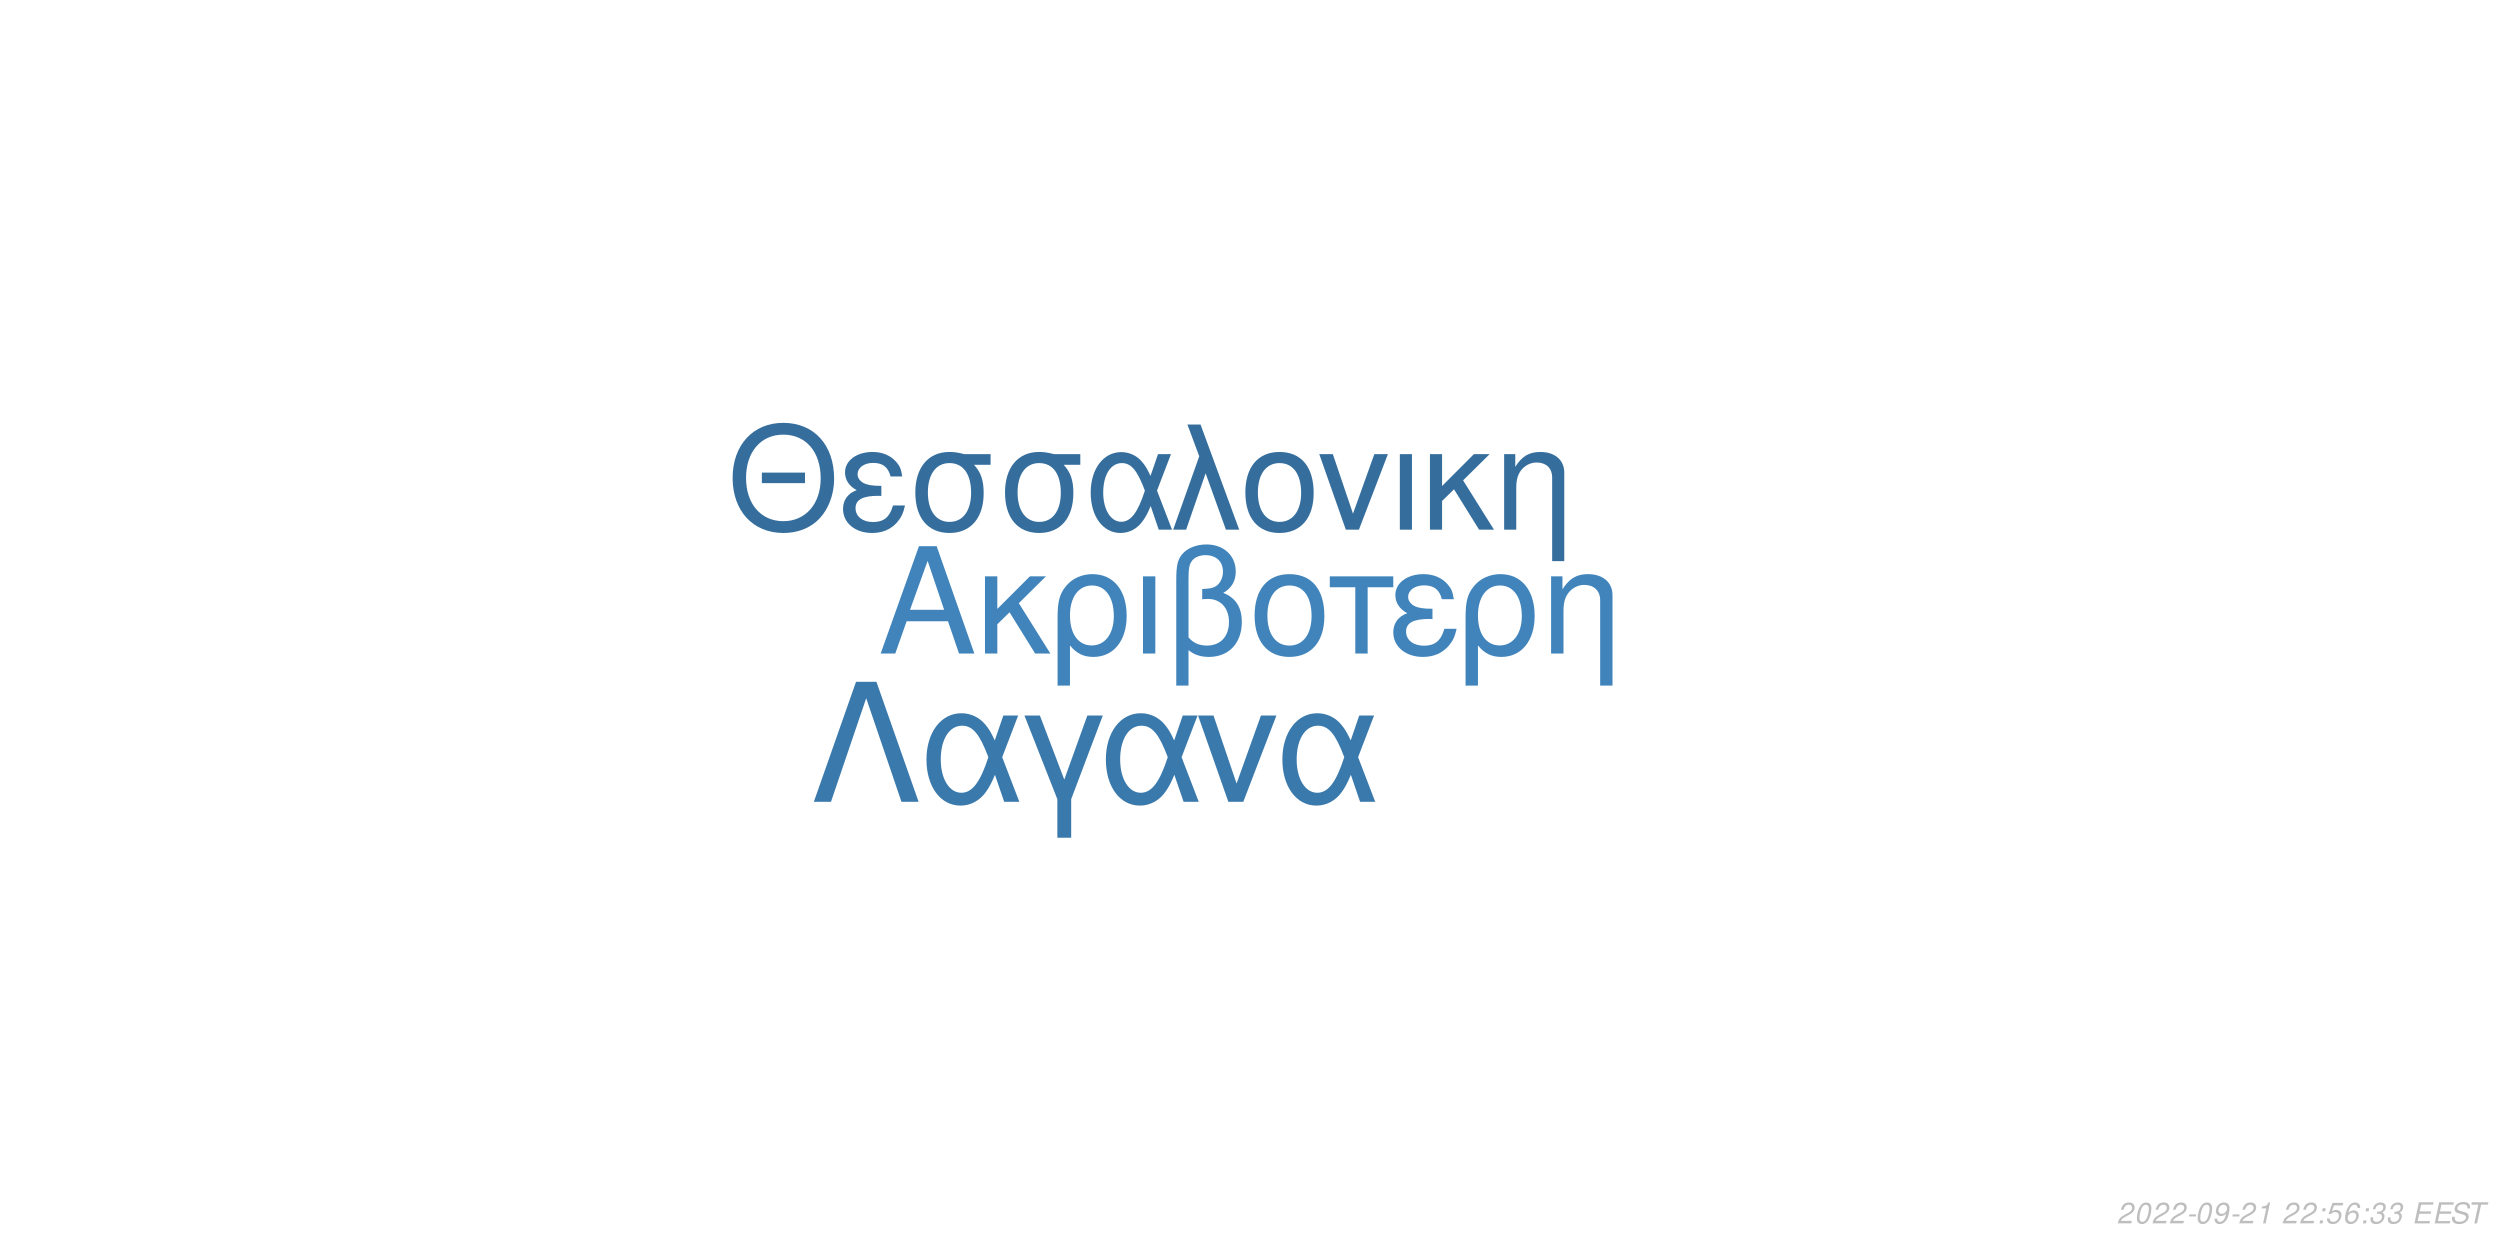
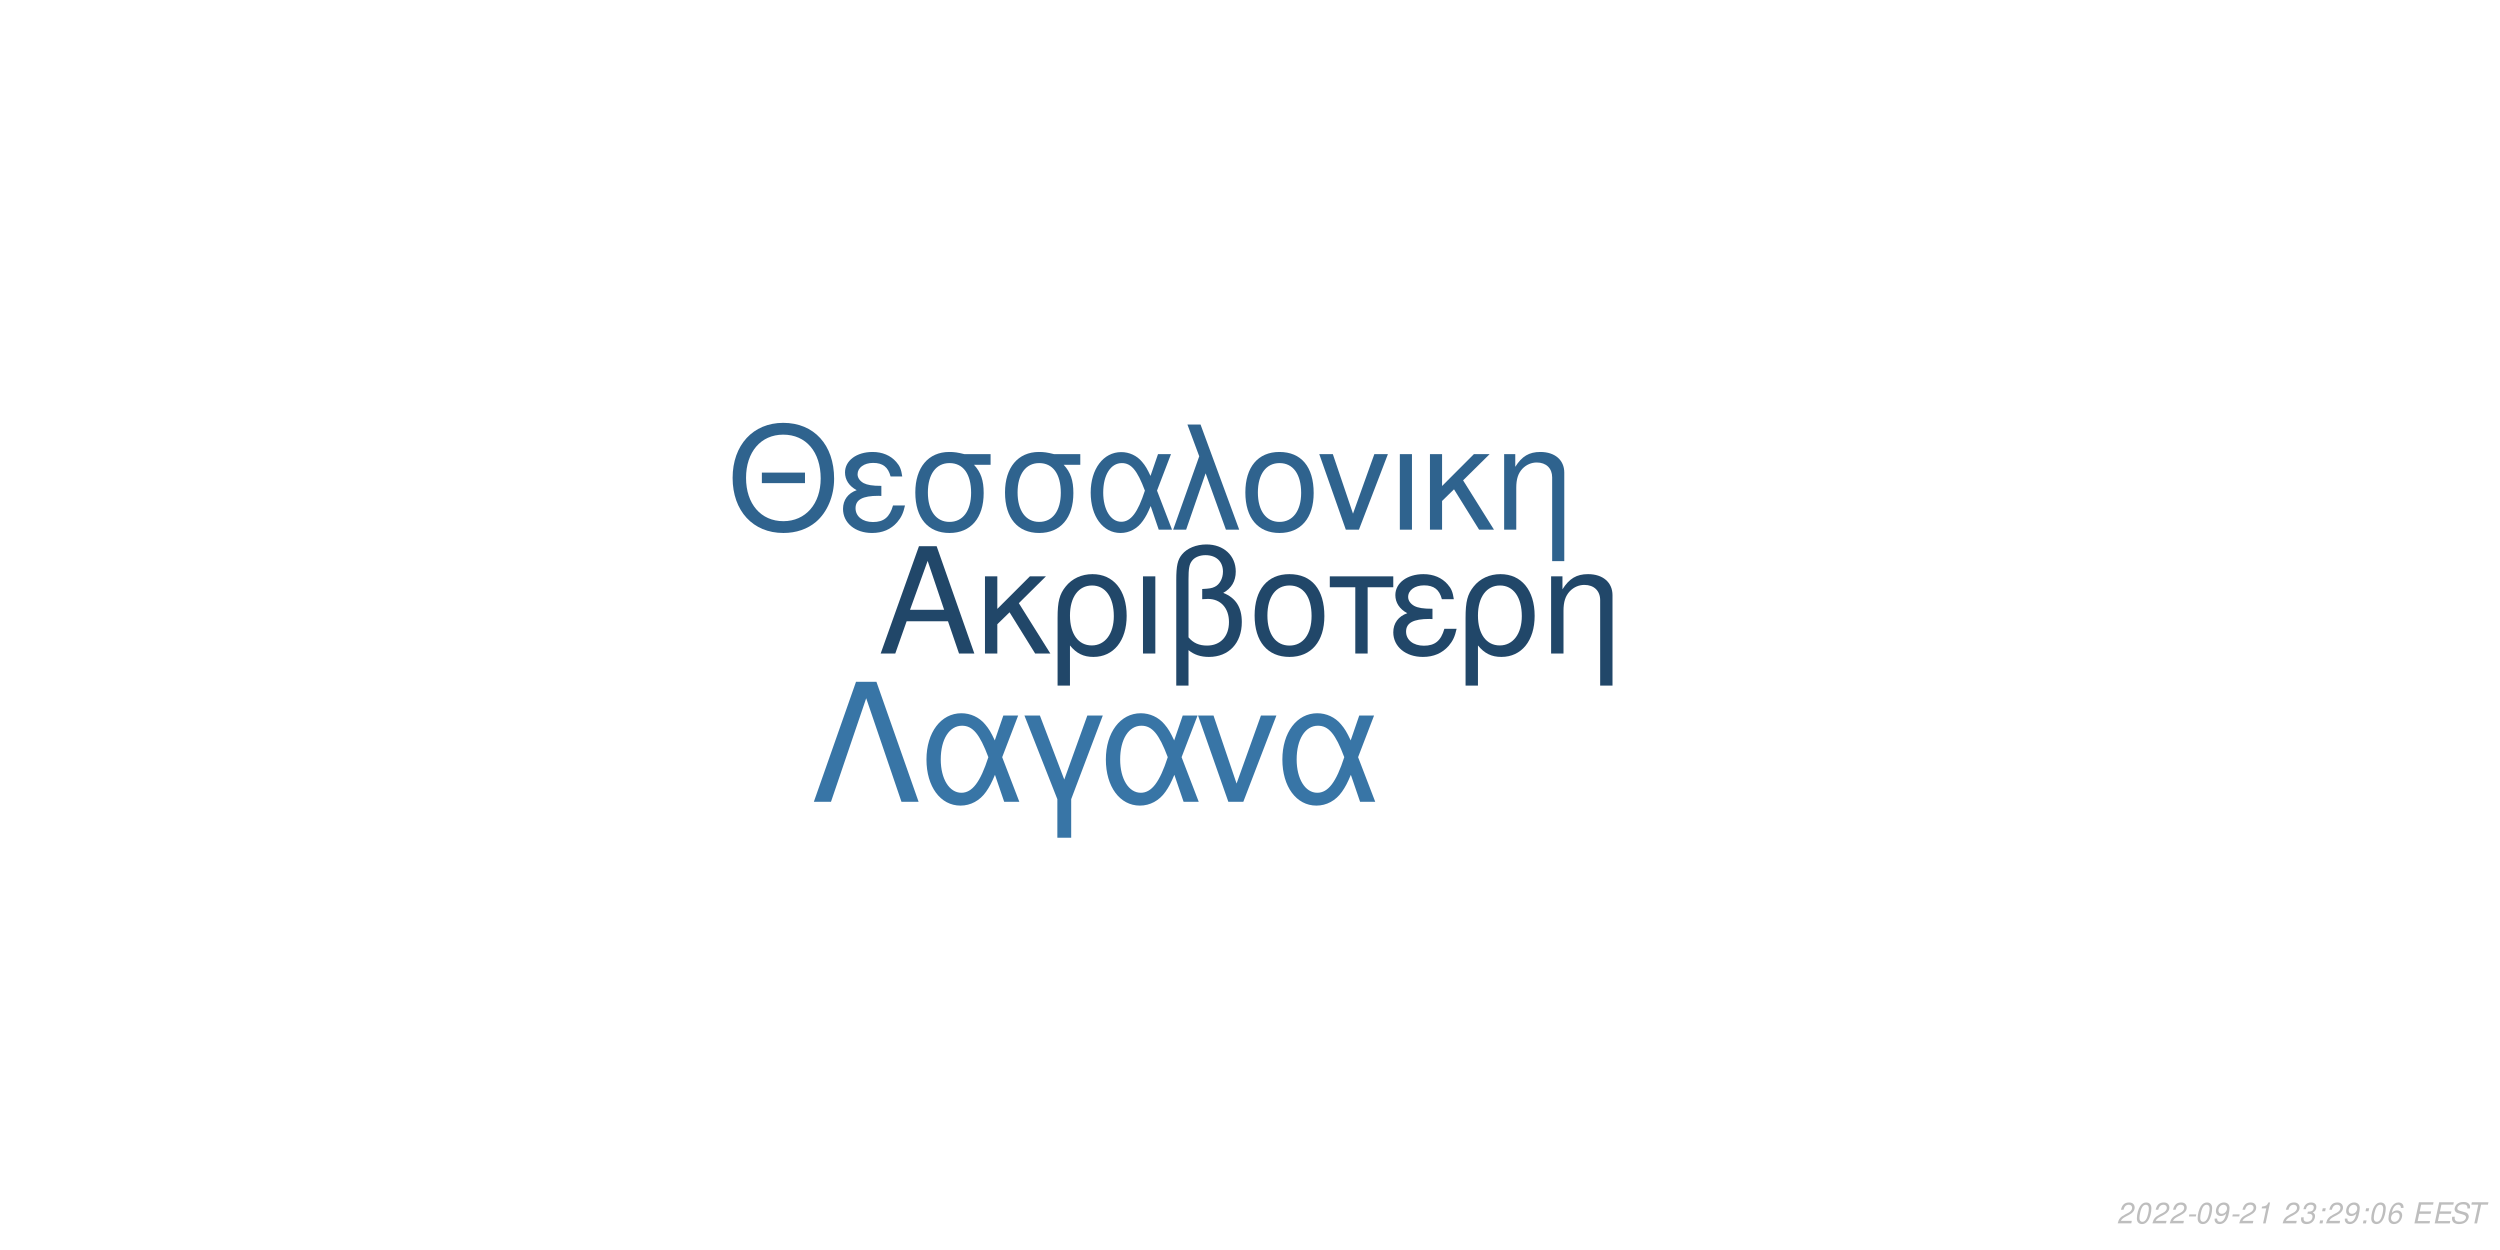
<svg xmlns="http://www.w3.org/2000/svg" xmlns:xlink="http://www.w3.org/1999/xlink" width="864pt" height="432pt" viewBox="0 0 864 432" version="1.1">
  <defs>
    <g>
      <symbol overflow="visible" id="glyph0-0">
        <path style="stroke:none;" d="" />
      </symbol>
      <symbol overflow="visible" id="glyph0-1">
        <path style="stroke:none;" d="M 24.125 -11.141 L 27.938 0 L 33.234 0 L 20.203 -37.094 L 14.094 -37.094 L 0.859 0 L 5.906 0 L 9.828 -11.141 Z M 22.797 -15.109 L 11 -15.109 L 17.094 -32.016 Z M 22.797 -15.109 " />
      </symbol>
      <symbol overflow="visible" id="glyph0-2">
        <path style="stroke:none;" d="M 7.172 -15.422 L 7.172 -26.672 L 2.906 -26.672 L 2.906 0 L 7.172 0 L 7.172 -10.125 L 11.406 -14.25 L 20.25 0 L 25.5 0 L 14.609 -17.406 L 23.969 -26.672 L 18.422 -26.672 Z M 7.172 -15.422 " />
      </symbol>
      <symbol overflow="visible" id="glyph0-3">
        <path style="stroke:none;" d="M 3 11.094 L 7.281 11.094 L 7.281 -2.797 C 9.516 -0.047 11.953 1.172 15.375 1.172 C 22.344 1.172 26.875 -4.422 26.875 -13.031 C 26.875 -21.891 22.297 -27.438 15.062 -27.438 C 11.297 -27.438 7.984 -25.906 5.797 -23.156 C 3.672 -20.516 3 -17.969 3 -12.359 Z M 14.906 -23.516 C 19.547 -23.516 22.438 -19.438 22.438 -12.922 C 22.438 -6.812 19.391 -2.797 14.812 -2.797 C 10.172 -2.797 7.281 -6.766 7.281 -13.125 C 7.281 -19.484 10.234 -23.516 14.906 -23.516 Z M 14.906 -23.516 " />
      </symbol>
      <symbol overflow="visible" id="glyph0-4">
        <path style="stroke:none;" d="M 3.516 0 L 7.781 0 L 7.781 -26.672 L 3.516 -26.672 Z M 3.516 0 " />
      </symbol>
      <symbol overflow="visible" id="glyph0-5">
        <path style="stroke:none;" d="M 4.016 11.094 L 8.25 11.094 L 8.25 -1.172 C 10.172 0.406 12.422 1.172 15.312 1.172 C 22.188 1.172 26.672 -3.609 26.672 -10.891 C 26.672 -15.984 24.578 -19.234 20.25 -20.969 C 23.109 -22.547 24.578 -25.031 24.578 -28.344 C 24.578 -33.844 20.406 -37.703 14.453 -37.703 C 10.938 -37.703 7.734 -36.391 6 -34.25 C 4.484 -32.422 4.016 -30.328 4.016 -25.391 Z M 8.25 -25.656 C 8.25 -29.359 8.5 -30.844 9.469 -32.062 C 10.375 -33.281 12.156 -34 14.094 -34 C 17.812 -34 20.156 -31.812 20.156 -28.297 C 20.156 -25.953 18.984 -23.812 17.297 -23.047 C 16.281 -22.547 15.469 -22.438 12.984 -22.297 L 12.984 -18.781 C 13.734 -18.828 14.344 -18.875 14.969 -18.875 C 19.344 -18.875 22.234 -15.719 22.234 -10.891 C 22.234 -5.906 19.281 -2.75 14.656 -2.75 C 11.953 -2.75 9.922 -3.609 8.25 -5.594 Z M 8.25 -25.656 " />
      </symbol>
      <symbol overflow="visible" id="glyph0-6">
        <path style="stroke:none;" d="M 14.094 -27.438 C 6.562 -27.438 2.094 -22.094 2.094 -13.125 C 2.094 -4.125 6.562 1.172 14.141 1.172 C 21.672 1.172 26.203 -4.172 26.203 -12.922 C 26.203 -22.188 21.828 -27.438 14.094 -27.438 Z M 14.141 -23.516 C 18.938 -23.516 21.781 -19.594 21.781 -12.984 C 21.781 -6.672 18.828 -2.75 14.141 -2.75 C 9.422 -2.75 6.516 -6.672 6.516 -13.125 C 6.516 -19.594 9.422 -23.516 14.141 -23.516 Z M 14.141 -23.516 " />
      </symbol>
      <symbol overflow="visible" id="glyph0-7">
        <path style="stroke:none;" d="M 7.891 0 L 12.156 0 L 12.156 -22.906 L 21.016 -22.906 L 21.016 -26.672 L -0.922 -26.672 L -0.922 -22.906 L 7.891 -22.906 Z M 7.891 0 " />
      </symbol>
      <symbol overflow="visible" id="glyph0-8">
        <path style="stroke:none;" d="M 14.562 -15.469 C 11.344 -15.469 9.562 -15.781 8.297 -16.438 C 6.922 -17.203 6.156 -18.328 6.156 -19.547 C 6.156 -21.891 8.453 -23.562 11.656 -23.562 C 15.062 -23.562 16.953 -22.094 17.812 -18.781 L 21.938 -18.781 C 21.578 -21.266 21.062 -22.5 19.797 -23.922 C 17.812 -26.203 14.906 -27.438 11.453 -27.438 C 5.797 -27.438 1.734 -24.375 1.734 -20.203 C 1.734 -17.609 3.156 -15.375 5.859 -13.938 C 2.797 -12.875 1.016 -10.484 1.016 -7.328 C 1.016 -2.391 5.297 1.172 11.25 1.172 C 14.969 1.172 17.906 -0.109 20.156 -2.641 C 21.578 -4.328 22.297 -5.797 22.906 -8.547 L 18.672 -8.547 C 17.5 -4.422 15.422 -2.703 11.609 -2.703 C 7.938 -2.703 5.438 -4.688 5.438 -7.578 C 5.438 -10.578 7.938 -11.953 13.484 -11.953 C 13.641 -11.953 14.094 -11.953 14.562 -11.906 Z M 14.562 -15.469 " />
      </symbol>
      <symbol overflow="visible" id="glyph0-9">
        <path style="stroke:none;" d="M 3.562 -26.672 L 3.562 0 L 7.844 0 L 7.844 -14.703 C 7.844 -17.906 8.5 -19.891 10.031 -21.531 C 11.406 -22.953 13.188 -23.719 15.062 -23.719 C 18.375 -23.719 20.516 -21.672 20.516 -18.469 L 20.516 11.094 L 24.781 11.094 L 24.781 -20.156 C 24.781 -24.578 21.469 -27.438 16.328 -27.438 C 12.359 -27.438 9.828 -25.906 7.484 -22.188 L 7.484 -26.672 Z M 3.562 -26.672 " />
      </symbol>
      <symbol overflow="visible" id="glyph1-0">
        <path style="stroke:none;" d="" />
      </symbol>
      <symbol overflow="visible" id="glyph1-1">
        <path style="stroke:none;" d="M 26.859 -19.734 L 11.953 -19.734 L 11.953 -16.094 L 26.859 -16.094 Z M 19.328 -36.922 C 8.922 -36.922 1.844 -29.25 1.844 -17.891 C 1.844 -6.484 8.875 1.141 19.391 1.141 C 23.812 1.141 27.703 -0.203 30.641 -2.688 C 34.578 -6.031 36.922 -11.656 36.922 -17.594 C 36.922 -29.297 30 -36.922 19.328 -36.922 Z M 19.328 -32.844 C 27.203 -32.844 32.281 -26.906 32.281 -17.688 C 32.281 -8.922 27.062 -2.938 19.391 -2.938 C 11.609 -2.938 6.484 -8.922 6.484 -17.891 C 6.484 -26.859 11.609 -32.844 19.328 -32.844 Z M 19.328 -32.844 " />
      </symbol>
      <symbol overflow="visible" id="glyph1-2">
        <path style="stroke:none;" d="M 14.25 -15.141 C 11.109 -15.141 9.375 -15.453 8.125 -16.094 C 6.781 -16.844 6.031 -17.938 6.031 -19.141 C 6.031 -21.422 8.266 -23.078 11.406 -23.078 C 14.75 -23.078 16.594 -21.625 17.438 -18.391 L 21.469 -18.391 C 21.125 -20.828 20.625 -22.031 19.391 -23.422 C 17.438 -25.656 14.594 -26.859 11.219 -26.859 C 5.688 -26.859 1.688 -23.875 1.688 -19.781 C 1.688 -17.234 3.094 -15.047 5.734 -13.656 C 2.734 -12.609 1 -10.266 1 -7.172 C 1 -2.344 5.188 1.141 11.016 1.141 C 14.656 1.141 17.547 -0.094 19.734 -2.594 C 21.125 -4.234 21.828 -5.688 22.422 -8.375 L 18.281 -8.375 C 17.141 -4.328 15.094 -2.641 11.359 -2.641 C 7.766 -2.641 5.328 -4.578 5.328 -7.422 C 5.328 -10.359 7.766 -11.703 13.203 -11.703 C 13.359 -11.703 13.797 -11.703 14.25 -11.656 Z M 14.25 -15.141 " />
      </symbol>
      <symbol overflow="visible" id="glyph1-3">
        <path style="stroke:none;" d="M 29 -26.109 L 19.938 -26.109 C 17.594 -26.703 16.438 -26.859 14.703 -26.859 C 7.469 -26.859 2.984 -21.469 2.984 -12.859 C 2.984 -4.031 7.375 1.141 14.797 1.141 C 22.172 1.141 26.609 -4.078 26.609 -12.656 C 26.609 -17.047 25.656 -19.828 23.266 -22.422 L 29 -22.422 Z M 14.797 -23.016 C 19.531 -23.016 22.266 -19.234 22.266 -12.75 C 22.266 -6.531 19.438 -2.688 14.797 -2.688 C 10.172 -2.688 7.328 -6.531 7.328 -12.859 C 7.328 -19.188 10.172 -23.016 14.797 -23.016 Z M 14.797 -23.016 " />
      </symbol>
      <symbol overflow="visible" id="glyph1-4">
        <path style="stroke:none;" d="M 29.344 -26.109 L 24.859 -26.109 L 22.266 -18.578 C 21.125 -21.031 20.484 -22.125 19.328 -23.469 C 17.547 -25.609 14.906 -26.812 12.156 -26.812 C 5.984 -26.812 1.594 -20.984 1.594 -12.812 C 1.594 -4.578 5.828 1.141 11.906 1.141 C 14.953 1.141 17.734 -0.344 19.625 -3.047 C 20.672 -4.531 21.281 -5.688 22.328 -8.172 L 25.109 0 L 29.703 0 L 24.516 -13.5 Z M 20.328 -13.5 C 17.891 -5.922 15.453 -2.734 12.156 -2.734 C 8.516 -2.734 5.922 -6.922 5.922 -12.812 C 5.922 -18.938 8.516 -23.016 12.359 -23.016 C 15.594 -23.016 17.688 -20.531 20.328 -13.5 Z M 20.328 -13.5 " />
      </symbol>
      <symbol overflow="visible" id="glyph1-5">
        <path style="stroke:none;" d="M 1.094 0 L 5.578 0 L 12.312 -19.484 L 19.328 0 L 23.922 0 L 10.562 -36.328 L 6.031 -36.328 L 10.109 -25.359 Z M 1.094 0 " />
      </symbol>
      <symbol overflow="visible" id="glyph1-6">
        <path style="stroke:none;" d="M 13.797 -26.859 C 6.422 -26.859 2.047 -21.625 2.047 -12.859 C 2.047 -4.031 6.422 1.141 13.859 1.141 C 21.234 1.141 25.656 -4.078 25.656 -12.656 C 25.656 -21.719 21.375 -26.859 13.797 -26.859 Z M 13.859 -23.016 C 18.531 -23.016 21.328 -19.188 21.328 -12.703 C 21.328 -6.531 18.438 -2.688 13.859 -2.688 C 9.219 -2.688 6.375 -6.531 6.375 -12.859 C 6.375 -19.188 9.219 -23.016 13.859 -23.016 Z M 13.859 -23.016 " />
      </symbol>
      <symbol overflow="visible" id="glyph1-7">
        <path style="stroke:none;" d="M 14.297 0 L 24.312 -26.109 L 19.625 -26.109 L 12.25 -5.531 L 5.281 -26.109 L 0.594 -26.109 L 9.766 0 Z M 14.297 0 " />
      </symbol>
      <symbol overflow="visible" id="glyph1-8">
        <path style="stroke:none;" d="M 3.438 0 L 7.625 0 L 7.625 -26.109 L 3.438 -26.109 Z M 3.438 0 " />
      </symbol>
      <symbol overflow="visible" id="glyph1-9">
        <path style="stroke:none;" d="M 7.031 -15.094 L 7.031 -26.109 L 2.844 -26.109 L 2.844 0 L 7.031 0 L 7.031 -9.922 L 11.156 -13.953 L 19.828 0 L 24.969 0 L 14.297 -17.047 L 23.469 -26.109 L 18.031 -26.109 Z M 7.031 -15.094 " />
      </symbol>
      <symbol overflow="visible" id="glyph1-10">
        <path style="stroke:none;" d="M 3.484 -26.109 L 3.484 0 L 7.672 0 L 7.672 -14.406 C 7.672 -17.547 8.328 -19.484 9.812 -21.078 C 11.156 -22.469 12.906 -23.219 14.75 -23.219 C 17.984 -23.219 20.078 -21.234 20.078 -18.094 L 20.078 10.859 L 24.266 10.859 L 24.266 -19.734 C 24.266 -24.062 21.031 -26.859 16 -26.859 C 12.109 -26.859 9.609 -25.359 7.328 -21.719 L 7.328 -26.109 Z M 3.484 -26.109 " />
      </symbol>
      <symbol overflow="visible" id="glyph2-0">
        <path style="stroke:none;" d="" />
      </symbol>
      <symbol overflow="visible" id="glyph2-1">
        <path style="stroke:none;" d="M 22.531 -41.484 L 15.484 -41.484 L 0.906 0 L 6.828 0 L 19 -35.797 L 31.188 0 L 37.109 0 Z M 22.531 -41.484 " />
      </symbol>
      <symbol overflow="visible" id="glyph2-2">
        <path style="stroke:none;" d="M 33.516 -29.812 L 28.391 -29.812 L 25.438 -21.219 C 24.125 -24.016 23.391 -25.266 22.078 -26.797 C 20.031 -29.25 17.016 -30.609 13.891 -30.609 C 6.828 -30.609 1.828 -23.953 1.828 -14.625 C 1.828 -5.234 6.656 1.312 13.594 1.312 C 17.078 1.312 20.266 -0.391 22.422 -3.469 C 23.609 -5.172 24.297 -6.484 25.5 -9.328 L 28.688 0 L 33.922 0 L 28 -15.422 Z M 23.219 -15.422 C 20.422 -6.766 17.641 -3.125 13.891 -3.125 C 9.734 -3.125 6.766 -7.906 6.766 -14.625 C 6.766 -21.625 9.734 -26.297 14.109 -26.297 C 17.812 -26.297 20.203 -23.453 23.219 -15.422 Z M 23.219 -15.422 " />
      </symbol>
      <symbol overflow="visible" id="glyph2-3">
        <path style="stroke:none;" d="M 12.062 12.406 L 16.844 12.406 L 16.844 -0.906 L 27.766 -29.812 L 22.422 -29.812 L 14.453 -7.688 L 6.031 -29.812 L 0.688 -29.812 L 12.062 -0.906 Z M 12.062 12.406 " />
      </symbol>
      <symbol overflow="visible" id="glyph2-4">
        <path style="stroke:none;" d="M 16.328 0 L 27.766 -29.812 L 22.422 -29.812 L 14 -6.312 L 6.031 -29.812 L 0.688 -29.812 L 11.156 0 Z M 16.328 0 " />
      </symbol>
      <symbol overflow="visible" id="glyph3-0">
        <path style="stroke:none;" d="" />
      </symbol>
      <symbol overflow="visible" id="glyph3-1">
        <path style="stroke:none;" d="M 5.234 -0.875 L 1.469 -0.875 C 1.641 -1.375 2.203 -1.891 3.109 -2.344 L 4.234 -2.938 C 5.562 -3.625 6.219 -4.469 6.219 -5.484 C 6.219 -5.938 6.062 -6.359 5.797 -6.656 C 5.469 -7.047 4.984 -7.234 4.312 -7.234 C 2.766 -7.234 1.891 -6.453 1.484 -4.734 L 2.375 -4.734 C 2.484 -5.188 2.609 -5.484 2.797 -5.75 C 3.094 -6.203 3.609 -6.453 4.188 -6.453 C 4.891 -6.453 5.344 -6.031 5.344 -5.375 C 5.344 -4.703 4.859 -4.094 4.016 -3.656 L 2.984 -3.125 C 1.234 -2.188 0.797 -1.656 0.344 -0.016 L 5.047 -0.016 Z M 5.234 -0.875 " />
      </symbol>
      <symbol overflow="visible" id="glyph3-2">
        <path style="stroke:none;" d="M 4.203 -7.234 C 3.375 -7.234 2.688 -6.812 2.125 -5.984 C 1.484 -5.047 0.984 -3.188 0.984 -1.734 C 0.984 -1.109 1.172 -0.562 1.484 -0.266 C 1.797 0.047 2.281 0.234 2.766 0.234 C 3.625 0.234 4.281 -0.156 4.859 -1.016 C 5.516 -1.953 6 -3.797 6 -5.266 C 6 -6.5 5.328 -7.234 4.203 -7.234 Z M 4.094 -6.453 C 4.734 -6.453 5.125 -5.984 5.125 -5.156 C 5.125 -4.203 4.781 -2.625 4.406 -1.812 C 3.984 -0.938 3.516 -0.547 2.875 -0.547 C 2.25 -0.547 1.875 -1.031 1.875 -1.828 C 1.875 -2.797 2.203 -4.344 2.594 -5.203 C 2.984 -6.047 3.453 -6.453 4.094 -6.453 Z M 4.094 -6.453 " />
      </symbol>
      <symbol overflow="visible" id="glyph3-3">
        <path style="stroke:none;" d="M 3.516 -3.125 L 1.125 -3.125 L 0.969 -2.406 L 3.359 -2.406 Z M 3.516 -3.125 " />
      </symbol>
      <symbol overflow="visible" id="glyph3-4">
        <path style="stroke:none;" d="M 0.844 -1.656 C 0.844 -1.547 0.844 -1.438 0.844 -1.375 C 0.844 -0.406 1.531 0.234 2.578 0.234 C 3.203 0.234 3.766 0.016 4.297 -0.438 C 4.938 -1 5.312 -1.656 5.594 -2.719 C 5.844 -3.672 6.016 -4.766 6.016 -5.375 C 6.016 -5.844 5.844 -6.328 5.547 -6.656 C 5.203 -7.031 4.703 -7.234 4.062 -7.234 C 2.516 -7.234 1.297 -5.938 1.297 -4.266 C 1.297 -3.203 1.984 -2.547 3.047 -2.547 C 3.484 -2.547 3.953 -2.672 4.281 -2.891 C 4.406 -2.984 4.547 -3.078 4.828 -3.344 C 4.438 -1.484 3.703 -0.547 2.703 -0.547 C 2.109 -0.547 1.719 -0.938 1.719 -1.547 L 1.719 -1.656 Z M 3.953 -6.453 C 4.625 -6.453 5.141 -5.953 5.141 -5.281 C 5.141 -4.188 4.312 -3.312 3.297 -3.312 C 2.594 -3.312 2.172 -3.734 2.172 -4.453 C 2.172 -5.562 2.984 -6.453 3.953 -6.453 Z M 3.953 -6.453 " />
      </symbol>
      <symbol overflow="visible" id="glyph3-5">
        <path style="stroke:none;" d="M 3.703 -5.188 L 2.594 0 L 3.469 0 L 5.016 -7.234 L 4.438 -7.234 C 3.906 -6.156 3.688 -6.016 2.234 -5.812 L 2.109 -5.188 Z M 3.703 -5.188 " />
      </symbol>
      <symbol overflow="visible" id="glyph3-6">
        <path style="stroke:none;" d="" />
      </symbol>
      <symbol overflow="visible" id="glyph3-7">
-         <path style="stroke:none;" d="M 2.359 -1.031 L 1.312 -1.031 L 1.094 0 L 2.141 0 Z M 3.266 -5.234 L 2.219 -5.234 L 2 -4.203 L 3.047 -4.203 Z M 3.266 -5.234 " />
+         <path style="stroke:none;" d="M 2.922 -3.312 C 3.125 -3.344 3.234 -3.344 3.375 -3.344 C 4.203 -3.344 4.688 -3 4.688 -2.406 C 4.688 -1.312 3.906 -0.547 2.781 -0.547 C 2.047 -0.547 1.594 -0.938 1.594 -1.562 C 1.594 -1.719 1.609 -1.844 1.656 -2.094 L 0.766 -2.094 C 0.734 -1.797 0.719 -1.641 0.719 -1.469 C 0.719 -0.375 1.406 0.234 2.641 0.234 C 3.547 0.234 4.297 -0.078 4.812 -0.656 C 5.266 -1.156 5.562 -1.875 5.562 -2.547 C 5.562 -3.125 5.344 -3.453 4.797 -3.734 C 5.641 -4.234 6.016 -4.844 6.016 -5.734 C 6.016 -6.656 5.312 -7.234 4.203 -7.234 C 3.375 -7.234 2.672 -6.938 2.188 -6.375 C 1.891 -6.031 1.703 -5.641 1.516 -4.906 L 2.391 -4.906 C 2.5 -5.359 2.594 -5.594 2.734 -5.812 C 3.047 -6.234 3.516 -6.453 4.078 -6.453 C 4.734 -6.453 5.141 -6.125 5.141 -5.578 C 5.141 -5.188 5.016 -4.797 4.797 -4.547 C 4.516 -4.234 4 -4.062 3.266 -4.062 L 3.078 -4.062 Z M 2.922 -3.312 " />
      </symbol>
      <symbol overflow="visible" id="glyph3-8">
-         <path style="stroke:none;" d="M 6.297 -7.094 L 2.594 -7.094 L 1.234 -3.234 L 2.047 -3.234 C 2.656 -3.766 2.938 -3.906 3.531 -3.906 C 4.328 -3.906 4.797 -3.453 4.797 -2.688 C 4.797 -1.438 3.969 -0.547 2.828 -0.547 C 2.031 -0.547 1.609 -0.938 1.578 -1.734 L 0.703 -1.734 L 0.703 -1.516 C 0.703 -0.938 0.844 -0.547 1.188 -0.266 C 1.562 0.062 2.078 0.234 2.703 0.234 C 3.656 0.234 4.391 -0.156 4.984 -0.922 C 5.422 -1.5 5.672 -2.234 5.672 -2.953 C 5.672 -4 4.938 -4.672 3.812 -4.672 C 3.328 -4.672 2.906 -4.547 2.406 -4.234 L 3.109 -6.219 L 6.109 -6.219 Z M 6.297 -7.094 " />
+         <path style="stroke:none;" d="M 2.359 -1.031 L 1.312 -1.031 L 1.094 0 L 2.141 0 Z M 3.266 -5.234 L 2.219 -5.234 L 2 -4.203 L 3.047 -4.203 Z M 3.266 -5.234 " />
      </symbol>
      <symbol overflow="visible" id="glyph3-9">
        <path style="stroke:none;" d="M 6.125 -5.344 L 6.141 -5.625 C 6.141 -6.609 5.453 -7.234 4.391 -7.234 C 3.438 -7.234 2.641 -6.719 2.016 -5.703 C 1.422 -4.781 0.938 -2.953 0.938 -1.688 C 0.938 -0.516 1.688 0.234 2.859 0.234 C 3.703 0.234 4.438 -0.156 5 -0.875 C 5.406 -1.422 5.672 -2.156 5.672 -2.766 C 5.672 -3.812 4.969 -4.5 3.906 -4.5 C 3.234 -4.5 2.672 -4.234 2.094 -3.625 C 2.406 -5.375 3.234 -6.453 4.25 -6.453 C 4.703 -6.453 5.062 -6.234 5.172 -5.844 C 5.203 -5.719 5.234 -5.578 5.25 -5.344 Z M 3.656 -3.734 C 4.344 -3.734 4.797 -3.281 4.797 -2.625 C 4.797 -1.469 3.984 -0.547 2.984 -0.547 C 2.297 -0.547 1.812 -1.047 1.812 -1.766 C 1.812 -2.859 2.625 -3.734 3.656 -3.734 Z M 3.656 -3.734 " />
      </symbol>
      <symbol overflow="visible" id="glyph3-10">
-         <path style="stroke:none;" d="M 2.922 -3.312 C 3.125 -3.344 3.234 -3.344 3.375 -3.344 C 4.203 -3.344 4.688 -3 4.688 -2.406 C 4.688 -1.312 3.906 -0.547 2.781 -0.547 C 2.047 -0.547 1.594 -0.938 1.594 -1.562 C 1.594 -1.719 1.609 -1.844 1.656 -2.094 L 0.766 -2.094 C 0.734 -1.797 0.719 -1.641 0.719 -1.469 C 0.719 -0.375 1.406 0.234 2.641 0.234 C 3.547 0.234 4.297 -0.078 4.812 -0.656 C 5.266 -1.156 5.562 -1.875 5.562 -2.547 C 5.562 -3.125 5.344 -3.453 4.797 -3.734 C 5.641 -4.234 6.016 -4.844 6.016 -5.734 C 6.016 -6.656 5.312 -7.234 4.203 -7.234 C 3.375 -7.234 2.672 -6.938 2.188 -6.375 C 1.891 -6.031 1.703 -5.641 1.516 -4.906 L 2.391 -4.906 C 2.5 -5.359 2.594 -5.594 2.734 -5.812 C 3.047 -6.234 3.516 -6.453 4.078 -6.453 C 4.734 -6.453 5.141 -6.125 5.141 -5.578 C 5.141 -5.188 5.016 -4.797 4.797 -4.547 C 4.516 -4.234 4 -4.062 3.266 -4.062 L 3.078 -4.062 Z M 2.922 -3.312 " />
+         <path style="stroke:none;" d="M 2.547 -3.312 L 6.5 -3.312 L 6.688 -4.141 L 2.719 -4.141 L 3.219 -6.469 L 7.344 -6.469 L 7.516 -7.297 L 2.453 -7.297 L 0.906 0 L 6.125 0 L 6.297 -0.812 L 2.016 -0.812 Z M 2.547 -3.312 " />
      </symbol>
      <symbol overflow="visible" id="glyph3-11">
-         <path style="stroke:none;" d="M 2.547 -3.312 L 6.5 -3.312 L 6.688 -4.141 L 2.719 -4.141 L 3.219 -6.469 L 7.344 -6.469 L 7.516 -7.297 L 2.453 -7.297 L 0.906 0 L 6.125 0 L 6.297 -0.812 L 2.016 -0.812 Z M 2.547 -3.312 " />
+         <path style="stroke:none;" d="M 7.062 -5.156 C 7.125 -5.438 7.141 -5.562 7.141 -5.703 C 7.141 -6.156 6.938 -6.594 6.594 -6.891 C 6.188 -7.25 5.656 -7.406 4.875 -7.406 C 3.844 -7.406 3.047 -7.125 2.5 -6.562 C 2.094 -6.141 1.781 -5.438 1.781 -4.922 C 1.781 -4.297 2.219 -3.766 2.891 -3.562 L 4.594 -3.094 C 5.406 -2.859 5.734 -2.578 5.734 -2.094 C 5.734 -1.781 5.547 -1.406 5.266 -1.141 C 4.844 -0.766 4.266 -0.578 3.453 -0.578 C 2.328 -0.578 1.812 -0.984 1.812 -1.906 C 1.812 -2.047 1.812 -2.125 1.844 -2.312 L 0.984 -2.312 C 0.906 -2.062 0.891 -1.906 0.891 -1.688 C 0.891 -0.484 1.797 0.234 3.297 0.234 C 4.359 0.234 5.234 -0.062 5.812 -0.609 C 6.344 -1.078 6.688 -1.797 6.688 -2.375 C 6.688 -2.641 6.609 -2.906 6.453 -3.156 C 6.234 -3.5 5.938 -3.703 5.469 -3.828 L 3.75 -4.312 C 2.984 -4.547 2.734 -4.734 2.734 -5.188 C 2.734 -5.547 2.875 -5.844 3.188 -6.109 C 3.547 -6.438 4.031 -6.594 4.703 -6.594 C 5.266 -6.594 5.688 -6.484 5.906 -6.297 C 6.094 -6.125 6.219 -5.797 6.219 -5.516 C 6.219 -5.422 6.203 -5.344 6.188 -5.156 Z M 7.062 -5.156 " />
      </symbol>
      <symbol overflow="visible" id="glyph3-12">
-         <path style="stroke:none;" d="M 7.062 -5.156 C 7.125 -5.438 7.141 -5.562 7.141 -5.703 C 7.141 -6.156 6.938 -6.594 6.594 -6.891 C 6.188 -7.25 5.656 -7.406 4.875 -7.406 C 3.844 -7.406 3.047 -7.125 2.5 -6.562 C 2.094 -6.141 1.781 -5.438 1.781 -4.922 C 1.781 -4.297 2.219 -3.766 2.891 -3.562 L 4.594 -3.094 C 5.406 -2.859 5.734 -2.578 5.734 -2.094 C 5.734 -1.781 5.547 -1.406 5.266 -1.141 C 4.844 -0.766 4.266 -0.578 3.453 -0.578 C 2.328 -0.578 1.812 -0.984 1.812 -1.906 C 1.812 -2.047 1.812 -2.125 1.844 -2.312 L 0.984 -2.312 C 0.906 -2.062 0.891 -1.906 0.891 -1.688 C 0.891 -0.484 1.797 0.234 3.297 0.234 C 4.359 0.234 5.234 -0.062 5.812 -0.609 C 6.344 -1.078 6.688 -1.797 6.688 -2.375 C 6.688 -2.641 6.609 -2.906 6.453 -3.156 C 6.234 -3.5 5.938 -3.703 5.469 -3.828 L 3.75 -4.312 C 2.984 -4.547 2.734 -4.734 2.734 -5.188 C 2.734 -5.547 2.875 -5.844 3.188 -6.109 C 3.547 -6.438 4.031 -6.594 4.703 -6.594 C 5.266 -6.594 5.688 -6.484 5.906 -6.297 C 6.094 -6.125 6.219 -5.797 6.219 -5.516 C 6.219 -5.422 6.203 -5.344 6.188 -5.156 Z M 7.062 -5.156 " />
-       </symbol>
-       <symbol overflow="visible" id="glyph3-13">
        <path style="stroke:none;" d="M 4.938 -6.469 L 7.312 -6.469 L 7.484 -7.297 L 1.75 -7.297 L 1.578 -6.469 L 3.984 -6.469 L 2.609 0 L 3.547 0 Z M 4.938 -6.469 " />
      </symbol>
    </g>
  </defs>
  <g id="surface1">
    <rect x="0" y="0" width="864" height="432" style="fill:rgb(100%,100%,100%);fill-opacity:1;stroke:none;" />
-     <g style="fill:rgb(25.098%,51.765%,73.333%);fill-opacity:1;">
+     <g style="fill:rgb(12.941%,27.843%,41.176%);fill-opacity:1;">
      <use xlink:href="#glyph0-1" x="303.5" y="225.861" />
      <use xlink:href="#glyph0-2" x="337.5" y="225.861" />
      <use xlink:href="#glyph0-3" x="362.5" y="225.861" />
      <use xlink:href="#glyph0-4" x="391.5" y="225.861" />
      <use xlink:href="#glyph0-5" x="402.5" y="225.861" />
      <use xlink:href="#glyph0-6" x="431.5" y="225.861" />
      <use xlink:href="#glyph0-7" x="460.5" y="225.861" />
      <use xlink:href="#glyph0-8" x="480.5" y="225.861" />
      <use xlink:href="#glyph0-3" x="503.5" y="225.861" />
      <use xlink:href="#glyph0-9" x="532.5" y="225.861" />
    </g>
-     <g style="fill:rgb(20.784%,43.137%,61.569%);fill-opacity:1;">
+     <g style="fill:rgb(18.431%,38.824%,55.686%);fill-opacity:1;">
      <use xlink:href="#glyph1-1" x="251.348" y="183.058" />
      <use xlink:href="#glyph1-2" x="290.348" y="183.058" />
      <use xlink:href="#glyph1-3" x="313.348" y="183.058" />
      <use xlink:href="#glyph1-3" x="344.348" y="183.058" />
      <use xlink:href="#glyph1-4" x="375.348" y="183.058" />
      <use xlink:href="#glyph1-5" x="404.348" y="183.058" />
      <use xlink:href="#glyph1-6" x="428.348" y="183.058" />
      <use xlink:href="#glyph1-7" x="455.348" y="183.058" />
      <use xlink:href="#glyph1-8" x="480.348" y="183.058" />
      <use xlink:href="#glyph1-9" x="491.348" y="183.058" />
      <use xlink:href="#glyph1-10" x="516.348" y="183.058" />
    </g>
-     <g style="fill:rgb(22.745%,47.451%,67.451%);fill-opacity:1;">
+     <g style="fill:rgb(21.961%,45.882%,65.098%);fill-opacity:1;">
      <use xlink:href="#glyph2-1" x="280.359" y="277.105" />
      <use xlink:href="#glyph2-2" x="318.359" y="277.105" />
      <use xlink:href="#glyph2-3" x="353.359" y="277.105" />
      <use xlink:href="#glyph2-2" x="380.359" y="277.105" />
      <use xlink:href="#glyph2-4" x="413.359" y="277.105" />
      <use xlink:href="#glyph2-2" x="441.359" y="277.105" />
    </g>
    <g style="fill:rgb(74.51%,74.51%,74.51%);fill-opacity:1;">
      <use xlink:href="#glyph3-1" x="731.52" y="422.81" />
      <use xlink:href="#glyph3-2" x="737.52" y="422.81" />
      <use xlink:href="#glyph3-1" x="743.52" y="422.81" />
      <use xlink:href="#glyph3-1" x="749.52" y="422.81" />
      <use xlink:href="#glyph3-3" x="755.52" y="422.81" />
      <use xlink:href="#glyph3-2" x="758.52" y="422.81" />
      <use xlink:href="#glyph3-4" x="764.52" y="422.81" />
      <use xlink:href="#glyph3-3" x="770.52" y="422.81" />
      <use xlink:href="#glyph3-1" x="773.52" y="422.81" />
      <use xlink:href="#glyph3-5" x="779.52" y="422.81" />
      <use xlink:href="#glyph3-6" x="785.52" y="422.81" />
      <use xlink:href="#glyph3-1" x="788.52" y="422.81" />
-       <use xlink:href="#glyph3-1" x="794.52" y="422.81" />
-       <use xlink:href="#glyph3-7" x="800.52" y="422.81" />
-       <use xlink:href="#glyph3-8" x="803.52" y="422.81" />
-       <use xlink:href="#glyph3-9" x="809.52" y="422.81" />
-       <use xlink:href="#glyph3-7" x="815.52" y="422.81" />
-       <use xlink:href="#glyph3-10" x="818.52" y="422.81" />
-       <use xlink:href="#glyph3-10" x="824.52" y="422.81" />
+       <use xlink:href="#glyph3-7" x="794.52" y="422.81" />
+       <use xlink:href="#glyph3-8" x="800.52" y="422.81" />
+       <use xlink:href="#glyph3-1" x="803.52" y="422.81" />
+       <use xlink:href="#glyph3-4" x="809.52" y="422.81" />
+       <use xlink:href="#glyph3-8" x="815.52" y="422.81" />
+       <use xlink:href="#glyph3-2" x="818.52" y="422.81" />
+       <use xlink:href="#glyph3-9" x="824.52" y="422.81" />
      <use xlink:href="#glyph3-6" x="830.52" y="422.81" />
-       <use xlink:href="#glyph3-11" x="833.52" y="422.81" />
-       <use xlink:href="#glyph3-11" x="840.52" y="422.81" />
-       <use xlink:href="#glyph3-12" x="846.52" y="422.81" />
-       <use xlink:href="#glyph3-13" x="852.52" y="422.81" />
+       <use xlink:href="#glyph3-10" x="833.52" y="422.81" />
+       <use xlink:href="#glyph3-10" x="840.52" y="422.81" />
+       <use xlink:href="#glyph3-11" x="846.52" y="422.81" />
+       <use xlink:href="#glyph3-12" x="852.52" y="422.81" />
    </g>
  </g>
</svg>
